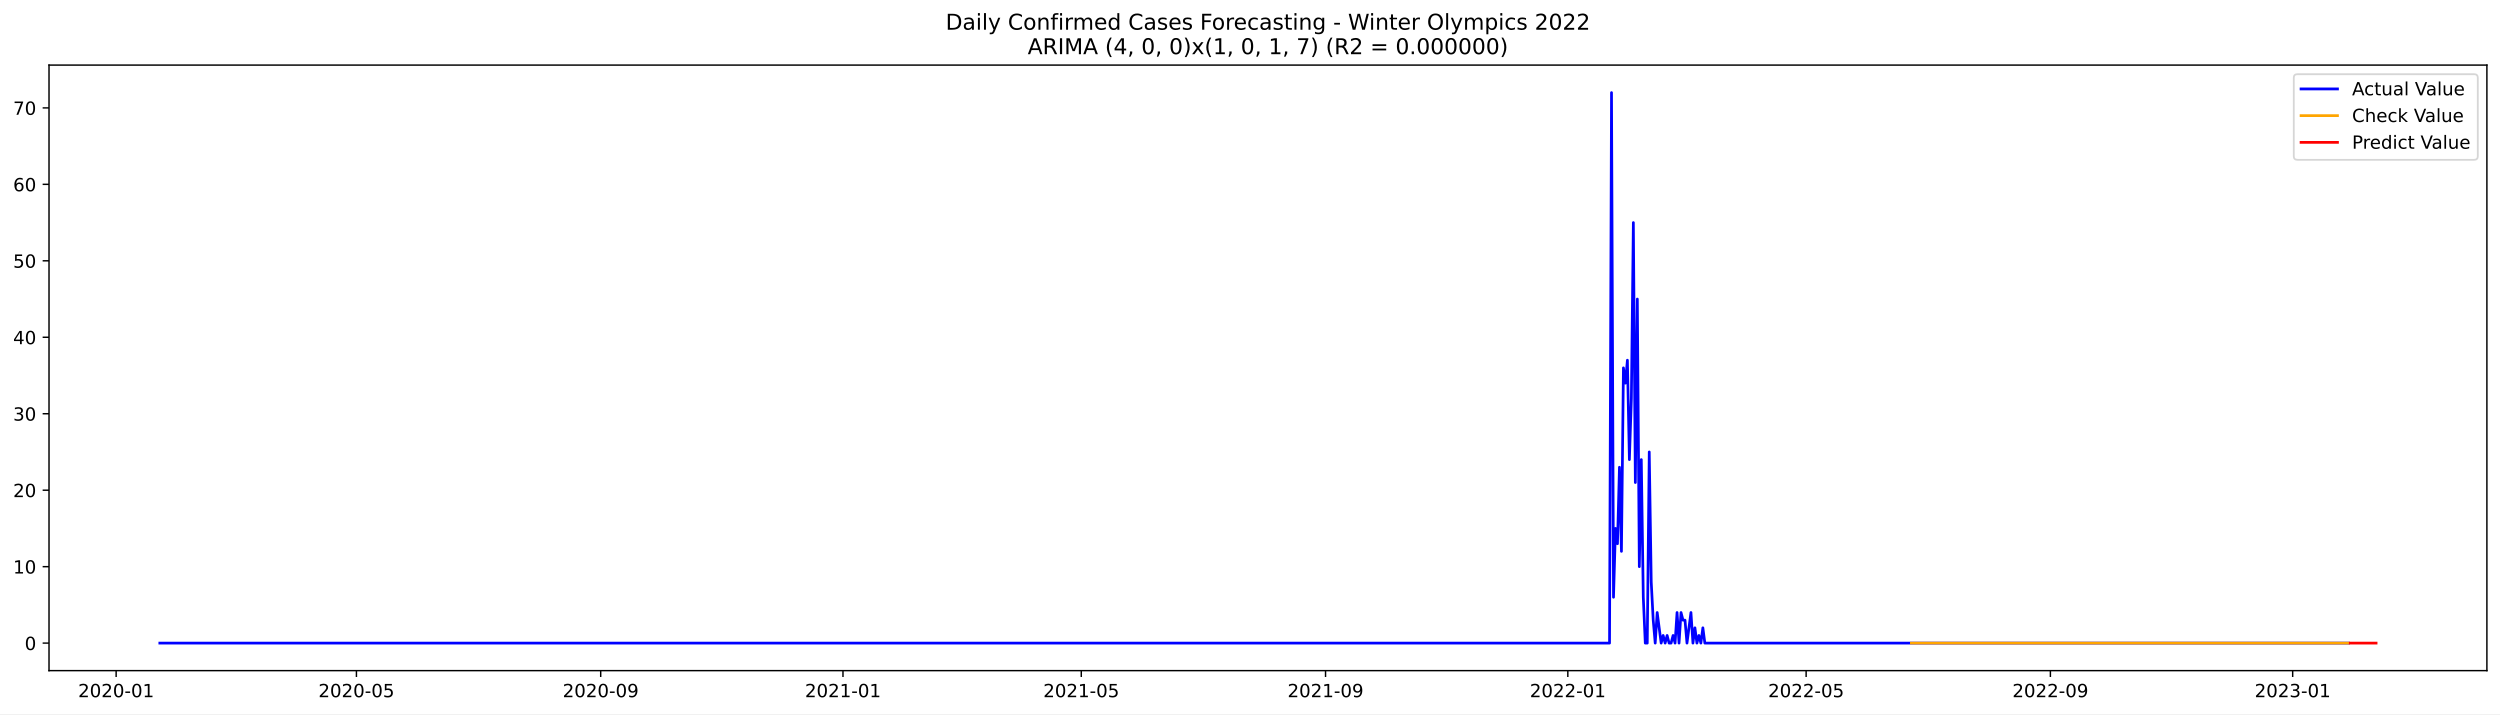
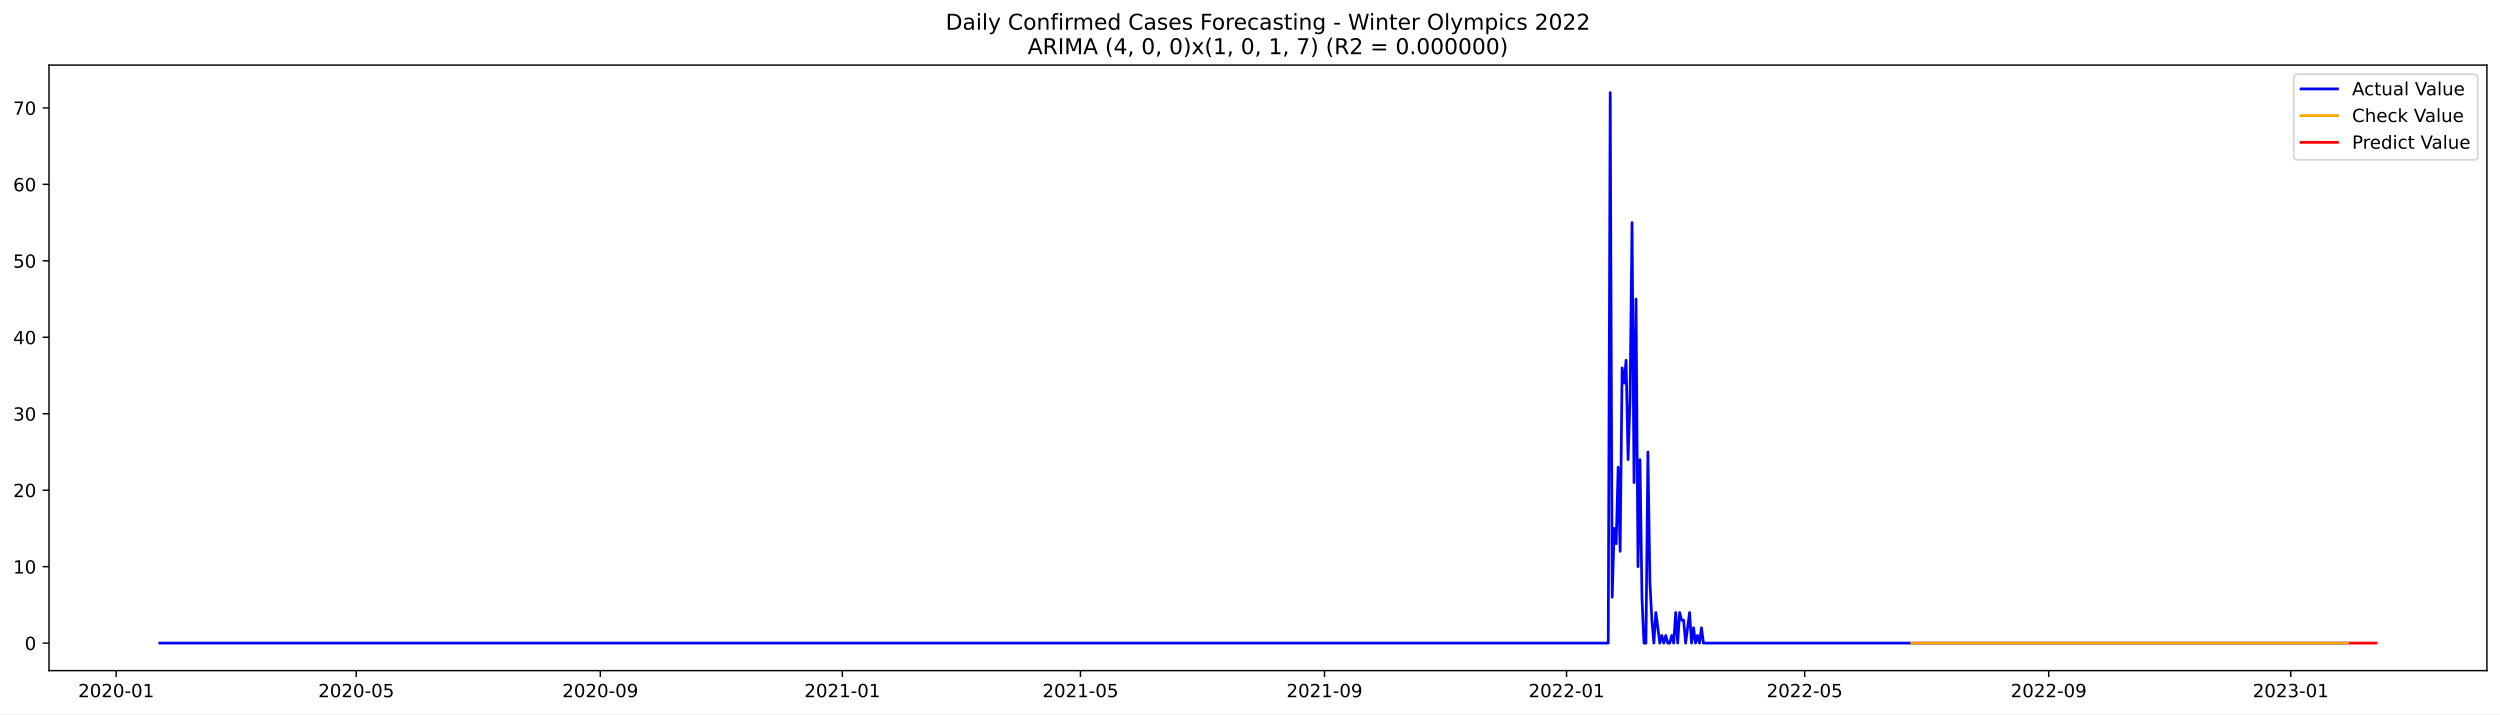
<svg xmlns="http://www.w3.org/2000/svg" xmlns:xlink="http://www.w3.org/1999/xlink" width="1373.325pt" height="392.274pt" viewBox="0 0 1373.325 392.274" version="1.1">
  <defs>
    <style type="text/css">*{stroke-linejoin: round; stroke-linecap: butt}</style>
  </defs>
  <g id="figure_1">
    <g id="patch_1">
      <path d="M 0 392.274  L 1373.325 392.274  L 1373.325 0  L 0 0  z " style="fill: #ffffff" />
    </g>
    <g id="axes_1">
      <g id="patch_2">
        <path d="M 26.925 368.396  L 1366.125 368.396  L 1366.125 35.755  L 26.925 35.755  z " style="fill: #ffffff" />
      </g>
      <g id="matplotlib.axis_1">
        <g id="xtick_1">
          <g id="line2d_1">
            <defs>
-               <path id="mf1d47bbf56" d="M 0 0  L 0 3.5  " style="stroke: #000000; stroke-width: 0.8" />
+               <path id="md53189848d" d="M 0 0  L 0 3.5  " style="stroke: #000000; stroke-width: 0.8" />
            </defs>
            <g>
-               <use xlink:href="#mf1d47bbf56" x="63.798" y="368.396" style="stroke: #000000; stroke-width: 0.8" />
+               <use xlink:href="#md53189848d" x="63.819" y="368.396" style="stroke: #000000; stroke-width: 0.8" />
            </g>
          </g>
          <g id="text_1">
-             <g transform="translate(42.90632 382.9939)scale(0.1 -0.1)">
+             <g transform="translate(42.92781 382.9939)scale(0.1 -0.1)">
              <defs>
                <path id="DejaVuSans-32" d="M 1228 531  L 3431 531  L 3431 0  L 469 0  L 469 531  Q 828 903 1448 1529  Q 2069 2156 2228 2338  Q 2531 2678 2651 2914  Q 2772 3150 2772 3378  Q 2772 3750 2511 3984  Q 2250 4219 1831 4219  Q 1534 4219 1204 4116  Q 875 4013 500 3803  L 500 4441  Q 881 4594 1212 4672  Q 1544 4750 1819 4750  Q 2544 4750 2975 4387  Q 3406 4025 3406 3419  Q 3406 3131 3298 2873  Q 3191 2616 2906 2266  Q 2828 2175 2409 1742  Q 1991 1309 1228 531  z " transform="scale(0.015625)" />
                <path id="DejaVuSans-30" d="M 2034 4250  Q 1547 4250 1301 3770  Q 1056 3291 1056 2328  Q 1056 1369 1301 889  Q 1547 409 2034 409  Q 2525 409 2770 889  Q 3016 1369 3016 2328  Q 3016 3291 2770 3770  Q 2525 4250 2034 4250  z M 2034 4750  Q 2819 4750 3233 4129  Q 3647 3509 3647 2328  Q 3647 1150 3233 529  Q 2819 -91 2034 -91  Q 1250 -91 836 529  Q 422 1150 422 2328  Q 422 3509 836 4129  Q 1250 4750 2034 4750  z " transform="scale(0.015625)" />
                <path id="DejaVuSans-2d" d="M 313 2009  L 1997 2009  L 1997 1497  L 313 1497  L 313 2009  z " transform="scale(0.015625)" />
                <path id="DejaVuSans-31" d="M 794 531  L 1825 531  L 1825 4091  L 703 3866  L 703 4441  L 1819 4666  L 2450 4666  L 2450 531  L 3481 531  L 3481 0  L 794 0  L 794 531  z " transform="scale(0.015625)" />
              </defs>
              <use xlink:href="#DejaVuSans-32" />
              <use xlink:href="#DejaVuSans-30" x="63.623" />
              <use xlink:href="#DejaVuSans-32" x="127.246" />
              <use xlink:href="#DejaVuSans-30" x="190.869" />
              <use xlink:href="#DejaVuSans-2d" x="254.492" />
              <use xlink:href="#DejaVuSans-30" x="290.576" />
              <use xlink:href="#DejaVuSans-31" x="354.199" />
            </g>
          </g>
        </g>
        <g id="xtick_2">
          <g id="line2d_2">
            <g>
-               <use xlink:href="#mf1d47bbf56" x="195.798" y="368.396" style="stroke: #000000; stroke-width: 0.8" />
+               <use xlink:href="#md53189848d" x="195.701" y="368.396" style="stroke: #000000; stroke-width: 0.8" />
            </g>
          </g>
          <g id="text_2">
-             <g transform="translate(174.9063 382.9939)scale(0.1 -0.1)">
+             <g transform="translate(174.8096 382.9939)scale(0.1 -0.1)">
              <defs>
                <path id="DejaVuSans-35" d="M 691 4666  L 3169 4666  L 3169 4134  L 1269 4134  L 1269 2991  Q 1406 3038 1543 3061  Q 1681 3084 1819 3084  Q 2600 3084 3056 2656  Q 3513 2228 3513 1497  Q 3513 744 3044 326  Q 2575 -91 1722 -91  Q 1428 -91 1123 -41  Q 819 9 494 109  L 494 744  Q 775 591 1075 516  Q 1375 441 1709 441  Q 2250 441 2565 725  Q 2881 1009 2881 1497  Q 2881 1984 2565 2268  Q 2250 2553 1709 2553  Q 1456 2553 1204 2497  Q 953 2441 691 2322  L 691 4666  z " transform="scale(0.015625)" />
              </defs>
              <use xlink:href="#DejaVuSans-32" />
              <use xlink:href="#DejaVuSans-30" x="63.623" />
              <use xlink:href="#DejaVuSans-32" x="127.246" />
              <use xlink:href="#DejaVuSans-30" x="190.869" />
              <use xlink:href="#DejaVuSans-2d" x="254.492" />
              <use xlink:href="#DejaVuSans-30" x="290.576" />
              <use xlink:href="#DejaVuSans-35" x="354.199" />
            </g>
          </g>
        </g>
        <g id="xtick_3">
          <g id="line2d_3">
            <g>
-               <use xlink:href="#mf1d47bbf56" x="329.98" y="368.396" style="stroke: #000000; stroke-width: 0.8" />
+               <use xlink:href="#md53189848d" x="329.763" y="368.396" style="stroke: #000000; stroke-width: 0.8" />
            </g>
          </g>
          <g id="text_3">
-             <g transform="translate(309.0881 382.9939)scale(0.1 -0.1)">
+             <g transform="translate(308.8713 382.9939)scale(0.1 -0.1)">
              <defs>
                <path id="DejaVuSans-39" d="M 703 97  L 703 672  Q 941 559 1184 500  Q 1428 441 1663 441  Q 2288 441 2617 861  Q 2947 1281 2994 2138  Q 2813 1869 2534 1725  Q 2256 1581 1919 1581  Q 1219 1581 811 2004  Q 403 2428 403 3163  Q 403 3881 828 4315  Q 1253 4750 1959 4750  Q 2769 4750 3195 4129  Q 3622 3509 3622 2328  Q 3622 1225 3098 567  Q 2575 -91 1691 -91  Q 1453 -91 1209 -44  Q 966 3 703 97  z M 1959 2075  Q 2384 2075 2632 2365  Q 2881 2656 2881 3163  Q 2881 3666 2632 3958  Q 2384 4250 1959 4250  Q 1534 4250 1286 3958  Q 1038 3666 1038 3163  Q 1038 2656 1286 2365  Q 1534 2075 1959 2075  z " transform="scale(0.015625)" />
              </defs>
              <use xlink:href="#DejaVuSans-32" />
              <use xlink:href="#DejaVuSans-30" x="63.623" />
              <use xlink:href="#DejaVuSans-32" x="127.246" />
              <use xlink:href="#DejaVuSans-30" x="190.869" />
              <use xlink:href="#DejaVuSans-2d" x="254.492" />
              <use xlink:href="#DejaVuSans-30" x="290.576" />
              <use xlink:href="#DejaVuSans-39" x="354.199" />
            </g>
          </g>
        </g>
        <g id="xtick_4">
          <g id="line2d_4">
            <g>
-               <use xlink:href="#mf1d47bbf56" x="463.07" y="368.396" style="stroke: #000000; stroke-width: 0.8" />
+               <use xlink:href="#md53189848d" x="462.734" y="368.396" style="stroke: #000000; stroke-width: 0.8" />
            </g>
          </g>
          <g id="text_4">
-             <g transform="translate(442.179 382.9939)scale(0.1 -0.1)">
+             <g transform="translate(441.8431 382.9939)scale(0.1 -0.1)">
              <use xlink:href="#DejaVuSans-32" />
              <use xlink:href="#DejaVuSans-30" x="63.623" />
              <use xlink:href="#DejaVuSans-32" x="127.246" />
              <use xlink:href="#DejaVuSans-31" x="190.869" />
              <use xlink:href="#DejaVuSans-2d" x="254.492" />
              <use xlink:href="#DejaVuSans-30" x="290.576" />
              <use xlink:href="#DejaVuSans-31" x="354.199" />
            </g>
          </g>
        </g>
        <g id="xtick_5">
          <g id="line2d_5">
            <g>
-               <use xlink:href="#mf1d47bbf56" x="593.98" y="368.396" style="stroke: #000000; stroke-width: 0.8" />
+               <use xlink:href="#md53189848d" x="593.526" y="368.396" style="stroke: #000000; stroke-width: 0.8" />
            </g>
          </g>
          <g id="text_5">
-             <g transform="translate(573.0881 382.9939)scale(0.1 -0.1)">
+             <g transform="translate(572.635 382.9939)scale(0.1 -0.1)">
              <use xlink:href="#DejaVuSans-32" />
              <use xlink:href="#DejaVuSans-30" x="63.623" />
              <use xlink:href="#DejaVuSans-32" x="127.246" />
              <use xlink:href="#DejaVuSans-31" x="190.869" />
              <use xlink:href="#DejaVuSans-2d" x="254.492" />
              <use xlink:href="#DejaVuSans-30" x="290.576" />
              <use xlink:href="#DejaVuSans-35" x="354.199" />
            </g>
          </g>
        </g>
        <g id="xtick_6">
          <g id="line2d_6">
            <g>
-               <use xlink:href="#mf1d47bbf56" x="728.161" y="368.396" style="stroke: #000000; stroke-width: 0.8" />
+               <use xlink:href="#md53189848d" x="727.588" y="368.396" style="stroke: #000000; stroke-width: 0.8" />
            </g>
          </g>
          <g id="text_6">
-             <g transform="translate(707.27 382.9939)scale(0.1 -0.1)">
+             <g transform="translate(706.6967 382.9939)scale(0.1 -0.1)">
              <use xlink:href="#DejaVuSans-32" />
              <use xlink:href="#DejaVuSans-30" x="63.623" />
              <use xlink:href="#DejaVuSans-32" x="127.246" />
              <use xlink:href="#DejaVuSans-31" x="190.869" />
              <use xlink:href="#DejaVuSans-2d" x="254.492" />
              <use xlink:href="#DejaVuSans-30" x="290.576" />
              <use xlink:href="#DejaVuSans-39" x="354.199" />
            </g>
          </g>
        </g>
        <g id="xtick_7">
          <g id="line2d_7">
            <g>
-               <use xlink:href="#mf1d47bbf56" x="861.252" y="368.396" style="stroke: #000000; stroke-width: 0.8" />
+               <use xlink:href="#md53189848d" x="860.56" y="368.396" style="stroke: #000000; stroke-width: 0.8" />
            </g>
          </g>
          <g id="text_7">
-             <g transform="translate(840.3609 382.9939)scale(0.1 -0.1)">
+             <g transform="translate(839.6684 382.9939)scale(0.1 -0.1)">
              <use xlink:href="#DejaVuSans-32" />
              <use xlink:href="#DejaVuSans-30" x="63.623" />
              <use xlink:href="#DejaVuSans-32" x="127.246" />
              <use xlink:href="#DejaVuSans-32" x="190.869" />
              <use xlink:href="#DejaVuSans-2d" x="254.492" />
              <use xlink:href="#DejaVuSans-30" x="290.576" />
              <use xlink:href="#DejaVuSans-31" x="354.199" />
            </g>
          </g>
        </g>
        <g id="xtick_8">
          <g id="line2d_8">
            <g>
-               <use xlink:href="#mf1d47bbf56" x="992.161" y="368.396" style="stroke: #000000; stroke-width: 0.8" />
+               <use xlink:href="#md53189848d" x="991.352" y="368.396" style="stroke: #000000; stroke-width: 0.8" />
            </g>
          </g>
          <g id="text_8">
-             <g transform="translate(971.27 382.9939)scale(0.1 -0.1)">
+             <g transform="translate(970.4603 382.9939)scale(0.1 -0.1)">
              <use xlink:href="#DejaVuSans-32" />
              <use xlink:href="#DejaVuSans-30" x="63.623" />
              <use xlink:href="#DejaVuSans-32" x="127.246" />
              <use xlink:href="#DejaVuSans-32" x="190.869" />
              <use xlink:href="#DejaVuSans-2d" x="254.492" />
              <use xlink:href="#DejaVuSans-30" x="290.576" />
              <use xlink:href="#DejaVuSans-35" x="354.199" />
            </g>
          </g>
        </g>
        <g id="xtick_9">
          <g id="line2d_9">
            <g>
-               <use xlink:href="#mf1d47bbf56" x="1126.343" y="368.396" style="stroke: #000000; stroke-width: 0.8" />
+               <use xlink:href="#md53189848d" x="1125.413" y="368.396" style="stroke: #000000; stroke-width: 0.8" />
            </g>
          </g>
          <g id="text_9">
-             <g transform="translate(1105.452 382.9939)scale(0.1 -0.1)">
+             <g transform="translate(1104.522 382.9939)scale(0.1 -0.1)">
              <use xlink:href="#DejaVuSans-32" />
              <use xlink:href="#DejaVuSans-30" x="63.623" />
              <use xlink:href="#DejaVuSans-32" x="127.246" />
              <use xlink:href="#DejaVuSans-32" x="190.869" />
              <use xlink:href="#DejaVuSans-2d" x="254.492" />
              <use xlink:href="#DejaVuSans-30" x="290.576" />
              <use xlink:href="#DejaVuSans-39" x="354.199" />
            </g>
          </g>
        </g>
        <g id="xtick_10">
          <g id="line2d_10">
            <g>
-               <use xlink:href="#mf1d47bbf56" x="1259.434" y="368.396" style="stroke: #000000; stroke-width: 0.8" />
+               <use xlink:href="#md53189848d" x="1258.385" y="368.396" style="stroke: #000000; stroke-width: 0.8" />
            </g>
          </g>
          <g id="text_10">
-             <g transform="translate(1238.543 382.9939)scale(0.1 -0.1)">
+             <g transform="translate(1237.494 382.9939)scale(0.1 -0.1)">
              <defs>
                <path id="DejaVuSans-33" d="M 2597 2516  Q 3050 2419 3304 2112  Q 3559 1806 3559 1356  Q 3559 666 3084 287  Q 2609 -91 1734 -91  Q 1441 -91 1130 -33  Q 819 25 488 141  L 488 750  Q 750 597 1062 519  Q 1375 441 1716 441  Q 2309 441 2620 675  Q 2931 909 2931 1356  Q 2931 1769 2642 2001  Q 2353 2234 1838 2234  L 1294 2234  L 1294 2753  L 1863 2753  Q 2328 2753 2575 2939  Q 2822 3125 2822 3475  Q 2822 3834 2567 4026  Q 2313 4219 1838 4219  Q 1578 4219 1281 4162  Q 984 4106 628 3988  L 628 4550  Q 988 4650 1302 4700  Q 1616 4750 1894 4750  Q 2613 4750 3031 4423  Q 3450 4097 3450 3541  Q 3450 3153 3228 2886  Q 3006 2619 2597 2516  z " transform="scale(0.015625)" />
              </defs>
              <use xlink:href="#DejaVuSans-32" />
              <use xlink:href="#DejaVuSans-30" x="63.623" />
              <use xlink:href="#DejaVuSans-32" x="127.246" />
              <use xlink:href="#DejaVuSans-33" x="190.869" />
              <use xlink:href="#DejaVuSans-2d" x="254.492" />
              <use xlink:href="#DejaVuSans-30" x="290.576" />
              <use xlink:href="#DejaVuSans-31" x="354.199" />
            </g>
          </g>
        </g>
      </g>
      <g id="matplotlib.axis_2">
        <g id="ytick_1">
          <g id="line2d_11">
            <defs>
-               <path id="m93c8421458" d="M 0 0  L -3.5 0  " style="stroke: #000000; stroke-width: 0.8" />
+               <path id="m8e47f24a77" d="M 0 0  L -3.5 0  " style="stroke: #000000; stroke-width: 0.8" />
            </defs>
            <g>
-               <use xlink:href="#m93c8421458" x="26.925" y="353.275" style="stroke: #000000; stroke-width: 0.8" />
+               <use xlink:href="#m8e47f24a77" x="26.925" y="353.275" style="stroke: #000000; stroke-width: 0.8" />
            </g>
          </g>
          <g id="text_11">
-             <g transform="translate(13.5625 357.0745)scale(0.1 -0.1)">
+             <g transform="translate(13.5625 357.0744)scale(0.1 -0.1)">
              <use xlink:href="#DejaVuSans-30" />
            </g>
          </g>
        </g>
        <g id="ytick_2">
          <g id="line2d_12">
            <g>
-               <use xlink:href="#m93c8421458" x="26.925" y="311.275" style="stroke: #000000; stroke-width: 0.8" />
+               <use xlink:href="#m8e47f24a77" x="26.925" y="311.275" style="stroke: #000000; stroke-width: 0.8" />
            </g>
          </g>
          <g id="text_12">
            <g transform="translate(7.2 315.0745)scale(0.1 -0.1)">
              <use xlink:href="#DejaVuSans-31" />
              <use xlink:href="#DejaVuSans-30" x="63.623" />
            </g>
          </g>
        </g>
        <g id="ytick_3">
          <g id="line2d_13">
            <g>
-               <use xlink:href="#m93c8421458" x="26.925" y="269.275" style="stroke: #000000; stroke-width: 0.8" />
+               <use xlink:href="#m8e47f24a77" x="26.925" y="269.275" style="stroke: #000000; stroke-width: 0.8" />
            </g>
          </g>
          <g id="text_13">
            <g transform="translate(7.2 273.0745)scale(0.1 -0.1)">
              <use xlink:href="#DejaVuSans-32" />
              <use xlink:href="#DejaVuSans-30" x="63.623" />
            </g>
          </g>
        </g>
        <g id="ytick_4">
          <g id="line2d_14">
            <g>
-               <use xlink:href="#m93c8421458" x="26.925" y="227.275" style="stroke: #000000; stroke-width: 0.8" />
+               <use xlink:href="#m8e47f24a77" x="26.925" y="227.275" style="stroke: #000000; stroke-width: 0.8" />
            </g>
          </g>
          <g id="text_14">
            <g transform="translate(7.2 231.0746)scale(0.1 -0.1)">
              <use xlink:href="#DejaVuSans-33" />
              <use xlink:href="#DejaVuSans-30" x="63.623" />
            </g>
          </g>
        </g>
        <g id="ytick_5">
          <g id="line2d_15">
            <g>
-               <use xlink:href="#m93c8421458" x="26.925" y="185.275" style="stroke: #000000; stroke-width: 0.8" />
+               <use xlink:href="#m8e47f24a77" x="26.925" y="185.275" style="stroke: #000000; stroke-width: 0.8" />
            </g>
          </g>
          <g id="text_15">
            <g transform="translate(7.2 189.0746)scale(0.1 -0.1)">
              <defs>
                <path id="DejaVuSans-34" d="M 2419 4116  L 825 1625  L 2419 1625  L 2419 4116  z M 2253 4666  L 3047 4666  L 3047 1625  L 3713 1625  L 3713 1100  L 3047 1100  L 3047 0  L 2419 0  L 2419 1100  L 313 1100  L 313 1709  L 2253 4666  z " transform="scale(0.015625)" />
              </defs>
              <use xlink:href="#DejaVuSans-34" />
              <use xlink:href="#DejaVuSans-30" x="63.623" />
            </g>
          </g>
        </g>
        <g id="ytick_6">
          <g id="line2d_16">
            <g>
-               <use xlink:href="#m93c8421458" x="26.925" y="143.275" style="stroke: #000000; stroke-width: 0.8" />
+               <use xlink:href="#m8e47f24a77" x="26.925" y="143.275" style="stroke: #000000; stroke-width: 0.8" />
            </g>
          </g>
          <g id="text_16">
            <g transform="translate(7.2 147.0746)scale(0.1 -0.1)">
              <use xlink:href="#DejaVuSans-35" />
              <use xlink:href="#DejaVuSans-30" x="63.623" />
            </g>
          </g>
        </g>
        <g id="ytick_7">
          <g id="line2d_17">
            <g>
-               <use xlink:href="#m93c8421458" x="26.925" y="101.275" style="stroke: #000000; stroke-width: 0.8" />
+               <use xlink:href="#m8e47f24a77" x="26.925" y="101.275" style="stroke: #000000; stroke-width: 0.8" />
            </g>
          </g>
          <g id="text_17">
            <g transform="translate(7.2 105.0747)scale(0.1 -0.1)">
              <defs>
                <path id="DejaVuSans-36" d="M 2113 2584  Q 1688 2584 1439 2293  Q 1191 2003 1191 1497  Q 1191 994 1439 701  Q 1688 409 2113 409  Q 2538 409 2786 701  Q 3034 994 3034 1497  Q 3034 2003 2786 2293  Q 2538 2584 2113 2584  z M 3366 4563  L 3366 3988  Q 3128 4100 2886 4159  Q 2644 4219 2406 4219  Q 1781 4219 1451 3797  Q 1122 3375 1075 2522  Q 1259 2794 1537 2939  Q 1816 3084 2150 3084  Q 2853 3084 3261 2657  Q 3669 2231 3669 1497  Q 3669 778 3244 343  Q 2819 -91 2113 -91  Q 1303 -91 875 529  Q 447 1150 447 2328  Q 447 3434 972 4092  Q 1497 4750 2381 4750  Q 2619 4750 2861 4703  Q 3103 4656 3366 4563  z " transform="scale(0.015625)" />
              </defs>
              <use xlink:href="#DejaVuSans-36" />
              <use xlink:href="#DejaVuSans-30" x="63.623" />
            </g>
          </g>
        </g>
        <g id="ytick_8">
          <g id="line2d_18">
            <g>
-               <use xlink:href="#m93c8421458" x="26.925" y="59.275" style="stroke: #000000; stroke-width: 0.8" />
+               <use xlink:href="#m8e47f24a77" x="26.925" y="59.275" style="stroke: #000000; stroke-width: 0.8" />
            </g>
          </g>
          <g id="text_18">
            <g transform="translate(7.2 63.07471)scale(0.1 -0.1)">
              <defs>
                <path id="DejaVuSans-37" d="M 525 4666  L 3525 4666  L 3525 4397  L 1831 0  L 1172 0  L 2766 4134  L 525 4134  L 525 4666  z " transform="scale(0.015625)" />
              </defs>
              <use xlink:href="#DejaVuSans-37" />
              <use xlink:href="#DejaVuSans-30" x="63.623" />
            </g>
          </g>
        </g>
      </g>
      <g id="line2d_19">
-         <path d="M 87.798 353.275  L 884.161 353.275  L 885.252 50.876  L 886.343 328.075  L 887.434 290.275  L 888.525 298.675  L 889.616 256.675  L 890.707 302.875  L 891.798 202.075  L 892.889 210.475  L 893.98 197.875  L 895.07 252.475  L 896.161 218.875  L 897.252 122.275  L 898.343 265.075  L 899.434 164.275  L 900.525 311.275  L 901.616 252.475  L 902.707 328.075  L 903.798 353.275  L 904.889 353.275  L 905.98 248.275  L 907.07 319.675  L 908.161 340.675  L 909.252 353.275  L 910.343 336.475  L 912.525 353.275  L 913.616 349.075  L 914.707 353.275  L 915.798 349.075  L 916.889 353.275  L 917.98 353.275  L 919.07 349.075  L 920.161 353.275  L 921.252 336.475  L 922.343 353.275  L 923.434 336.475  L 924.525 340.675  L 925.616 340.675  L 926.707 353.275  L 928.889 336.475  L 929.98 353.275  L 931.07 344.875  L 932.161 353.275  L 933.252 349.075  L 934.343 353.275  L 935.434 344.875  L 936.525 353.275  L 1289.98 353.275  L 1289.98 353.275  " clip-path="url(#p8db3bf6d26)" style="fill: none; stroke: #0000ff; stroke-width: 1.5; stroke-linecap: square" />
+         <path d="M 87.798 353.275  L 883.448 353.275  L 884.538 50.876  L 885.628 328.075  L 886.718 290.275  L 887.808 298.675  L 888.898 256.675  L 889.988 302.875  L 891.078 202.075  L 892.168 210.475  L 893.258 197.875  L 894.348 252.475  L 895.438 218.875  L 896.528 122.275  L 897.618 265.075  L 898.707 164.275  L 899.797 311.275  L 900.887 252.475  L 901.977 328.075  L 903.067 353.275  L 904.157 353.275  L 905.247 248.275  L 906.337 319.675  L 907.427 340.675  L 908.517 353.275  L 909.607 336.475  L 911.787 353.275  L 912.877 349.075  L 913.967 353.275  L 915.056 349.075  L 916.146 353.275  L 917.236 353.275  L 918.326 349.075  L 919.416 353.275  L 920.506 336.475  L 921.596 353.275  L 922.686 336.475  L 923.776 340.675  L 924.866 340.675  L 925.956 353.275  L 928.136 336.475  L 929.226 353.275  L 930.316 344.875  L 931.405 353.275  L 932.495 349.075  L 933.585 353.275  L 934.675 344.875  L 935.765 353.275  L 1289.993 353.275  L 1289.993 353.275  " clip-path="url(#pd1ed82c2ea)" style="fill: none; stroke: #0000ff; stroke-width: 1.5; stroke-linecap: square" />
      </g>
      <g id="line2d_20">
-         <path d="M 1049.98 353.275  L 1227.798 353.275  L 1289.98 353.275  L 1289.98 353.275  " clip-path="url(#p8db3bf6d26)" style="fill: none; stroke: #ffa500; stroke-width: 1.5; stroke-linecap: square" />
+         <path d="M 1050.208 353.275  L 1289.993 353.275  L 1289.993 353.275  " clip-path="url(#pd1ed82c2ea)" style="fill: none; stroke: #ffa500; stroke-width: 1.5; stroke-linecap: square" />
      </g>
      <g id="line2d_21">
-         <path d="M 1291.07 353.275  L 1292.161 353.275  L 1293.252 353.275  L 1294.343 353.275  L 1295.434 353.275  L 1296.525 353.275  L 1297.616 353.275  L 1298.707 353.275  L 1299.798 353.275  L 1300.889 353.275  L 1301.98 353.275  L 1303.07 353.275  L 1304.161 353.275  L 1305.252 353.275  " clip-path="url(#p8db3bf6d26)" style="fill: none; stroke: #ff0000; stroke-width: 1.5; stroke-linecap: square" />
+         <path d="M 1291.083 353.275  L 1292.173 353.275  L 1293.263 353.275  L 1294.353 353.275  L 1295.443 353.275  L 1296.533 353.275  L 1297.623 353.275  L 1298.713 353.275  L 1299.803 353.275  L 1300.893 353.275  L 1301.982 353.275  L 1303.072 353.275  L 1304.162 353.275  L 1305.252 353.275  " clip-path="url(#pd1ed82c2ea)" style="fill: none; stroke: #ff0000; stroke-width: 1.5; stroke-linecap: square" />
      </g>
      <g id="patch_3">
        <path d="M 26.925 368.396  L 26.925 35.755  " style="fill: none; stroke: #000000; stroke-width: 0.8; stroke-linejoin: miter; stroke-linecap: square" />
      </g>
      <g id="patch_4">
        <path d="M 1366.125 368.396  L 1366.125 35.755  " style="fill: none; stroke: #000000; stroke-width: 0.8; stroke-linejoin: miter; stroke-linecap: square" />
      </g>
      <g id="patch_5">
        <path d="M 26.925 368.396  L 1366.125 368.396  " style="fill: none; stroke: #000000; stroke-width: 0.8; stroke-linejoin: miter; stroke-linecap: square" />
      </g>
      <g id="patch_6">
        <path d="M 26.925 35.755  L 1366.125 35.755  " style="fill: none; stroke: #000000; stroke-width: 0.8; stroke-linejoin: miter; stroke-linecap: square" />
      </g>
      <g id="text_19">
        <g transform="translate(519.4772 16.31812)scale(0.12 -0.12)">
          <defs>
            <path id="DejaVuSans-44" d="M 1259 4147  L 1259 519  L 2022 519  Q 2988 519 3436 956  Q 3884 1394 3884 2338  Q 3884 3275 3436 3711  Q 2988 4147 2022 4147  L 1259 4147  z M 628 4666  L 1925 4666  Q 3281 4666 3915 4102  Q 4550 3538 4550 2338  Q 4550 1131 3912 565  Q 3275 0 1925 0  L 628 0  L 628 4666  z " transform="scale(0.015625)" />
            <path id="DejaVuSans-61" d="M 2194 1759  Q 1497 1759 1228 1600  Q 959 1441 959 1056  Q 959 750 1161 570  Q 1363 391 1709 391  Q 2188 391 2477 730  Q 2766 1069 2766 1631  L 2766 1759  L 2194 1759  z M 3341 1997  L 3341 0  L 2766 0  L 2766 531  Q 2569 213 2275 61  Q 1981 -91 1556 -91  Q 1019 -91 701 211  Q 384 513 384 1019  Q 384 1609 779 1909  Q 1175 2209 1959 2209  L 2766 2209  L 2766 2266  Q 2766 2663 2505 2880  Q 2244 3097 1772 3097  Q 1472 3097 1187 3025  Q 903 2953 641 2809  L 641 3341  Q 956 3463 1253 3523  Q 1550 3584 1831 3584  Q 2591 3584 2966 3190  Q 3341 2797 3341 1997  z " transform="scale(0.015625)" />
            <path id="DejaVuSans-69" d="M 603 3500  L 1178 3500  L 1178 0  L 603 0  L 603 3500  z M 603 4863  L 1178 4863  L 1178 4134  L 603 4134  L 603 4863  z " transform="scale(0.015625)" />
            <path id="DejaVuSans-6c" d="M 603 4863  L 1178 4863  L 1178 0  L 603 0  L 603 4863  z " transform="scale(0.015625)" />
            <path id="DejaVuSans-79" d="M 2059 -325  Q 1816 -950 1584 -1140  Q 1353 -1331 966 -1331  L 506 -1331  L 506 -850  L 844 -850  Q 1081 -850 1212 -737  Q 1344 -625 1503 -206  L 1606 56  L 191 3500  L 800 3500  L 1894 763  L 2988 3500  L 3597 3500  L 2059 -325  z " transform="scale(0.015625)" />
            <path id="DejaVuSans-20" transform="scale(0.015625)" />
            <path id="DejaVuSans-43" d="M 4122 4306  L 4122 3641  Q 3803 3938 3442 4084  Q 3081 4231 2675 4231  Q 1875 4231 1450 3742  Q 1025 3253 1025 2328  Q 1025 1406 1450 917  Q 1875 428 2675 428  Q 3081 428 3442 575  Q 3803 722 4122 1019  L 4122 359  Q 3791 134 3420 21  Q 3050 -91 2638 -91  Q 1578 -91 968 557  Q 359 1206 359 2328  Q 359 3453 968 4101  Q 1578 4750 2638 4750  Q 3056 4750 3426 4639  Q 3797 4528 4122 4306  z " transform="scale(0.015625)" />
            <path id="DejaVuSans-6f" d="M 1959 3097  Q 1497 3097 1228 2736  Q 959 2375 959 1747  Q 959 1119 1226 758  Q 1494 397 1959 397  Q 2419 397 2687 759  Q 2956 1122 2956 1747  Q 2956 2369 2687 2733  Q 2419 3097 1959 3097  z M 1959 3584  Q 2709 3584 3137 3096  Q 3566 2609 3566 1747  Q 3566 888 3137 398  Q 2709 -91 1959 -91  Q 1206 -91 779 398  Q 353 888 353 1747  Q 353 2609 779 3096  Q 1206 3584 1959 3584  z " transform="scale(0.015625)" />
            <path id="DejaVuSans-6e" d="M 3513 2113  L 3513 0  L 2938 0  L 2938 2094  Q 2938 2591 2744 2837  Q 2550 3084 2163 3084  Q 1697 3084 1428 2787  Q 1159 2491 1159 1978  L 1159 0  L 581 0  L 581 3500  L 1159 3500  L 1159 2956  Q 1366 3272 1645 3428  Q 1925 3584 2291 3584  Q 2894 3584 3203 3211  Q 3513 2838 3513 2113  z " transform="scale(0.015625)" />
            <path id="DejaVuSans-66" d="M 2375 4863  L 2375 4384  L 1825 4384  Q 1516 4384 1395 4259  Q 1275 4134 1275 3809  L 1275 3500  L 2222 3500  L 2222 3053  L 1275 3053  L 1275 0  L 697 0  L 697 3053  L 147 3053  L 147 3500  L 697 3500  L 697 3744  Q 697 4328 969 4595  Q 1241 4863 1831 4863  L 2375 4863  z " transform="scale(0.015625)" />
            <path id="DejaVuSans-72" d="M 2631 2963  Q 2534 3019 2420 3045  Q 2306 3072 2169 3072  Q 1681 3072 1420 2755  Q 1159 2438 1159 1844  L 1159 0  L 581 0  L 581 3500  L 1159 3500  L 1159 2956  Q 1341 3275 1631 3429  Q 1922 3584 2338 3584  Q 2397 3584 2469 3576  Q 2541 3569 2628 3553  L 2631 2963  z " transform="scale(0.015625)" />
            <path id="DejaVuSans-6d" d="M 3328 2828  Q 3544 3216 3844 3400  Q 4144 3584 4550 3584  Q 5097 3584 5394 3201  Q 5691 2819 5691 2113  L 5691 0  L 5113 0  L 5113 2094  Q 5113 2597 4934 2840  Q 4756 3084 4391 3084  Q 3944 3084 3684 2787  Q 3425 2491 3425 1978  L 3425 0  L 2847 0  L 2847 2094  Q 2847 2600 2669 2842  Q 2491 3084 2119 3084  Q 1678 3084 1418 2786  Q 1159 2488 1159 1978  L 1159 0  L 581 0  L 581 3500  L 1159 3500  L 1159 2956  Q 1356 3278 1631 3431  Q 1906 3584 2284 3584  Q 2666 3584 2933 3390  Q 3200 3197 3328 2828  z " transform="scale(0.015625)" />
            <path id="DejaVuSans-65" d="M 3597 1894  L 3597 1613  L 953 1613  Q 991 1019 1311 708  Q 1631 397 2203 397  Q 2534 397 2845 478  Q 3156 559 3463 722  L 3463 178  Q 3153 47 2828 -22  Q 2503 -91 2169 -91  Q 1331 -91 842 396  Q 353 884 353 1716  Q 353 2575 817 3079  Q 1281 3584 2069 3584  Q 2775 3584 3186 3129  Q 3597 2675 3597 1894  z M 3022 2063  Q 3016 2534 2758 2815  Q 2500 3097 2075 3097  Q 1594 3097 1305 2825  Q 1016 2553 972 2059  L 3022 2063  z " transform="scale(0.015625)" />
            <path id="DejaVuSans-64" d="M 2906 2969  L 2906 4863  L 3481 4863  L 3481 0  L 2906 0  L 2906 525  Q 2725 213 2448 61  Q 2172 -91 1784 -91  Q 1150 -91 751 415  Q 353 922 353 1747  Q 353 2572 751 3078  Q 1150 3584 1784 3584  Q 2172 3584 2448 3432  Q 2725 3281 2906 2969  z M 947 1747  Q 947 1113 1208 752  Q 1469 391 1925 391  Q 2381 391 2643 752  Q 2906 1113 2906 1747  Q 2906 2381 2643 2742  Q 2381 3103 1925 3103  Q 1469 3103 1208 2742  Q 947 2381 947 1747  z " transform="scale(0.015625)" />
            <path id="DejaVuSans-73" d="M 2834 3397  L 2834 2853  Q 2591 2978 2328 3040  Q 2066 3103 1784 3103  Q 1356 3103 1142 2972  Q 928 2841 928 2578  Q 928 2378 1081 2264  Q 1234 2150 1697 2047  L 1894 2003  Q 2506 1872 2764 1633  Q 3022 1394 3022 966  Q 3022 478 2636 193  Q 2250 -91 1575 -91  Q 1294 -91 989 -36  Q 684 19 347 128  L 347 722  Q 666 556 975 473  Q 1284 391 1588 391  Q 1994 391 2212 530  Q 2431 669 2431 922  Q 2431 1156 2273 1281  Q 2116 1406 1581 1522  L 1381 1569  Q 847 1681 609 1914  Q 372 2147 372 2553  Q 372 3047 722 3315  Q 1072 3584 1716 3584  Q 2034 3584 2315 3537  Q 2597 3491 2834 3397  z " transform="scale(0.015625)" />
            <path id="DejaVuSans-46" d="M 628 4666  L 3309 4666  L 3309 4134  L 1259 4134  L 1259 2759  L 3109 2759  L 3109 2228  L 1259 2228  L 1259 0  L 628 0  L 628 4666  z " transform="scale(0.015625)" />
            <path id="DejaVuSans-63" d="M 3122 3366  L 3122 2828  Q 2878 2963 2633 3030  Q 2388 3097 2138 3097  Q 1578 3097 1268 2742  Q 959 2388 959 1747  Q 959 1106 1268 751  Q 1578 397 2138 397  Q 2388 397 2633 464  Q 2878 531 3122 666  L 3122 134  Q 2881 22 2623 -34  Q 2366 -91 2075 -91  Q 1284 -91 818 406  Q 353 903 353 1747  Q 353 2603 823 3093  Q 1294 3584 2113 3584  Q 2378 3584 2631 3529  Q 2884 3475 3122 3366  z " transform="scale(0.015625)" />
            <path id="DejaVuSans-74" d="M 1172 4494  L 1172 3500  L 2356 3500  L 2356 3053  L 1172 3053  L 1172 1153  Q 1172 725 1289 603  Q 1406 481 1766 481  L 2356 481  L 2356 0  L 1766 0  Q 1100 0 847 248  Q 594 497 594 1153  L 594 3053  L 172 3053  L 172 3500  L 594 3500  L 594 4494  L 1172 4494  z " transform="scale(0.015625)" />
            <path id="DejaVuSans-67" d="M 2906 1791  Q 2906 2416 2648 2759  Q 2391 3103 1925 3103  Q 1463 3103 1205 2759  Q 947 2416 947 1791  Q 947 1169 1205 825  Q 1463 481 1925 481  Q 2391 481 2648 825  Q 2906 1169 2906 1791  z M 3481 434  Q 3481 -459 3084 -895  Q 2688 -1331 1869 -1331  Q 1566 -1331 1297 -1286  Q 1028 -1241 775 -1147  L 775 -588  Q 1028 -725 1275 -790  Q 1522 -856 1778 -856  Q 2344 -856 2625 -561  Q 2906 -266 2906 331  L 2906 616  Q 2728 306 2450 153  Q 2172 0 1784 0  Q 1141 0 747 490  Q 353 981 353 1791  Q 353 2603 747 3093  Q 1141 3584 1784 3584  Q 2172 3584 2450 3431  Q 2728 3278 2906 2969  L 2906 3500  L 3481 3500  L 3481 434  z " transform="scale(0.015625)" />
            <path id="DejaVuSans-57" d="M 213 4666  L 850 4666  L 1831 722  L 2809 4666  L 3519 4666  L 4500 722  L 5478 4666  L 6119 4666  L 4947 0  L 4153 0  L 3169 4050  L 2175 0  L 1381 0  L 213 4666  z " transform="scale(0.015625)" />
            <path id="DejaVuSans-4f" d="M 2522 4238  Q 1834 4238 1429 3725  Q 1025 3213 1025 2328  Q 1025 1447 1429 934  Q 1834 422 2522 422  Q 3209 422 3611 934  Q 4013 1447 4013 2328  Q 4013 3213 3611 3725  Q 3209 4238 2522 4238  z M 2522 4750  Q 3503 4750 4090 4092  Q 4678 3434 4678 2328  Q 4678 1225 4090 567  Q 3503 -91 2522 -91  Q 1538 -91 948 565  Q 359 1222 359 2328  Q 359 3434 948 4092  Q 1538 4750 2522 4750  z " transform="scale(0.015625)" />
            <path id="DejaVuSans-70" d="M 1159 525  L 1159 -1331  L 581 -1331  L 581 3500  L 1159 3500  L 1159 2969  Q 1341 3281 1617 3432  Q 1894 3584 2278 3584  Q 2916 3584 3314 3078  Q 3713 2572 3713 1747  Q 3713 922 3314 415  Q 2916 -91 2278 -91  Q 1894 -91 1617 61  Q 1341 213 1159 525  z M 3116 1747  Q 3116 2381 2855 2742  Q 2594 3103 2138 3103  Q 1681 3103 1420 2742  Q 1159 2381 1159 1747  Q 1159 1113 1420 752  Q 1681 391 2138 391  Q 2594 391 2855 752  Q 3116 1113 3116 1747  z " transform="scale(0.015625)" />
          </defs>
          <use xlink:href="#DejaVuSans-44" />
          <use xlink:href="#DejaVuSans-61" x="77.002" />
          <use xlink:href="#DejaVuSans-69" x="138.281" />
          <use xlink:href="#DejaVuSans-6c" x="166.064" />
          <use xlink:href="#DejaVuSans-79" x="193.848" />
          <use xlink:href="#DejaVuSans-20" x="253.027" />
          <use xlink:href="#DejaVuSans-43" x="284.814" />
          <use xlink:href="#DejaVuSans-6f" x="354.639" />
          <use xlink:href="#DejaVuSans-6e" x="415.82" />
          <use xlink:href="#DejaVuSans-66" x="479.199" />
          <use xlink:href="#DejaVuSans-69" x="514.404" />
          <use xlink:href="#DejaVuSans-72" x="542.188" />
          <use xlink:href="#DejaVuSans-6d" x="581.551" />
          <use xlink:href="#DejaVuSans-65" x="678.963" />
          <use xlink:href="#DejaVuSans-64" x="740.486" />
          <use xlink:href="#DejaVuSans-20" x="803.963" />
          <use xlink:href="#DejaVuSans-43" x="835.75" />
          <use xlink:href="#DejaVuSans-61" x="905.574" />
          <use xlink:href="#DejaVuSans-73" x="966.854" />
          <use xlink:href="#DejaVuSans-65" x="1018.953" />
          <use xlink:href="#DejaVuSans-73" x="1080.477" />
          <use xlink:href="#DejaVuSans-20" x="1132.576" />
          <use xlink:href="#DejaVuSans-46" x="1164.363" />
          <use xlink:href="#DejaVuSans-6f" x="1218.258" />
          <use xlink:href="#DejaVuSans-72" x="1279.439" />
          <use xlink:href="#DejaVuSans-65" x="1318.303" />
          <use xlink:href="#DejaVuSans-63" x="1379.826" />
          <use xlink:href="#DejaVuSans-61" x="1434.807" />
          <use xlink:href="#DejaVuSans-73" x="1496.086" />
          <use xlink:href="#DejaVuSans-74" x="1548.186" />
          <use xlink:href="#DejaVuSans-69" x="1587.395" />
          <use xlink:href="#DejaVuSans-6e" x="1615.178" />
          <use xlink:href="#DejaVuSans-67" x="1678.557" />
          <use xlink:href="#DejaVuSans-20" x="1742.033" />
          <use xlink:href="#DejaVuSans-2d" x="1773.82" />
          <use xlink:href="#DejaVuSans-20" x="1809.904" />
          <use xlink:href="#DejaVuSans-57" x="1841.691" />
          <use xlink:href="#DejaVuSans-69" x="1938.318" />
          <use xlink:href="#DejaVuSans-6e" x="1966.102" />
          <use xlink:href="#DejaVuSans-74" x="2029.48" />
          <use xlink:href="#DejaVuSans-65" x="2068.689" />
          <use xlink:href="#DejaVuSans-72" x="2130.213" />
          <use xlink:href="#DejaVuSans-20" x="2171.326" />
          <use xlink:href="#DejaVuSans-4f" x="2203.113" />
          <use xlink:href="#DejaVuSans-6c" x="2281.824" />
          <use xlink:href="#DejaVuSans-79" x="2309.607" />
          <use xlink:href="#DejaVuSans-6d" x="2368.787" />
          <use xlink:href="#DejaVuSans-70" x="2466.199" />
          <use xlink:href="#DejaVuSans-69" x="2529.676" />
          <use xlink:href="#DejaVuSans-63" x="2557.459" />
          <use xlink:href="#DejaVuSans-73" x="2612.439" />
          <use xlink:href="#DejaVuSans-20" x="2664.539" />
          <use xlink:href="#DejaVuSans-32" x="2696.326" />
          <use xlink:href="#DejaVuSans-30" x="2759.949" />
          <use xlink:href="#DejaVuSans-32" x="2823.572" />
          <use xlink:href="#DejaVuSans-32" x="2887.195" />
        </g>
        <g transform="translate(564.5409 29.7555)scale(0.12 -0.12)">
          <defs>
            <path id="DejaVuSans-41" d="M 2188 4044  L 1331 1722  L 3047 1722  L 2188 4044  z M 1831 4666  L 2547 4666  L 4325 0  L 3669 0  L 3244 1197  L 1141 1197  L 716 0  L 50 0  L 1831 4666  z " transform="scale(0.015625)" />
            <path id="DejaVuSans-52" d="M 2841 2188  Q 3044 2119 3236 1894  Q 3428 1669 3622 1275  L 4263 0  L 3584 0  L 2988 1197  Q 2756 1666 2539 1819  Q 2322 1972 1947 1972  L 1259 1972  L 1259 0  L 628 0  L 628 4666  L 2053 4666  Q 2853 4666 3247 4331  Q 3641 3997 3641 3322  Q 3641 2881 3436 2590  Q 3231 2300 2841 2188  z M 1259 4147  L 1259 2491  L 2053 2491  Q 2509 2491 2742 2702  Q 2975 2913 2975 3322  Q 2975 3731 2742 3939  Q 2509 4147 2053 4147  L 1259 4147  z " transform="scale(0.015625)" />
            <path id="DejaVuSans-49" d="M 628 4666  L 1259 4666  L 1259 0  L 628 0  L 628 4666  z " transform="scale(0.015625)" />
            <path id="DejaVuSans-4d" d="M 628 4666  L 1569 4666  L 2759 1491  L 3956 4666  L 4897 4666  L 4897 0  L 4281 0  L 4281 4097  L 3078 897  L 2444 897  L 1241 4097  L 1241 0  L 628 0  L 628 4666  z " transform="scale(0.015625)" />
            <path id="DejaVuSans-28" d="M 1984 4856  Q 1566 4138 1362 3434  Q 1159 2731 1159 2009  Q 1159 1288 1364 580  Q 1569 -128 1984 -844  L 1484 -844  Q 1016 -109 783 600  Q 550 1309 550 2009  Q 550 2706 781 3412  Q 1013 4119 1484 4856  L 1984 4856  z " transform="scale(0.015625)" />
            <path id="DejaVuSans-2c" d="M 750 794  L 1409 794  L 1409 256  L 897 -744  L 494 -744  L 750 256  L 750 794  z " transform="scale(0.015625)" />
            <path id="DejaVuSans-29" d="M 513 4856  L 1013 4856  Q 1481 4119 1714 3412  Q 1947 2706 1947 2009  Q 1947 1309 1714 600  Q 1481 -109 1013 -844  L 513 -844  Q 928 -128 1133 580  Q 1338 1288 1338 2009  Q 1338 2731 1133 3434  Q 928 4138 513 4856  z " transform="scale(0.015625)" />
            <path id="DejaVuSans-78" d="M 3513 3500  L 2247 1797  L 3578 0  L 2900 0  L 1881 1375  L 863 0  L 184 0  L 1544 1831  L 300 3500  L 978 3500  L 1906 2253  L 2834 3500  L 3513 3500  z " transform="scale(0.015625)" />
            <path id="DejaVuSans-3d" d="M 678 2906  L 4684 2906  L 4684 2381  L 678 2381  L 678 2906  z M 678 1631  L 4684 1631  L 4684 1100  L 678 1100  L 678 1631  z " transform="scale(0.015625)" />
            <path id="DejaVuSans-2e" d="M 684 794  L 1344 794  L 1344 0  L 684 0  L 684 794  z " transform="scale(0.015625)" />
          </defs>
          <use xlink:href="#DejaVuSans-41" />
          <use xlink:href="#DejaVuSans-52" x="68.408" />
          <use xlink:href="#DejaVuSans-49" x="137.891" />
          <use xlink:href="#DejaVuSans-4d" x="167.383" />
          <use xlink:href="#DejaVuSans-41" x="253.662" />
          <use xlink:href="#DejaVuSans-20" x="322.07" />
          <use xlink:href="#DejaVuSans-28" x="353.857" />
          <use xlink:href="#DejaVuSans-34" x="392.871" />
          <use xlink:href="#DejaVuSans-2c" x="456.494" />
          <use xlink:href="#DejaVuSans-20" x="488.281" />
          <use xlink:href="#DejaVuSans-30" x="520.068" />
          <use xlink:href="#DejaVuSans-2c" x="583.691" />
          <use xlink:href="#DejaVuSans-20" x="615.479" />
          <use xlink:href="#DejaVuSans-30" x="647.266" />
          <use xlink:href="#DejaVuSans-29" x="710.889" />
          <use xlink:href="#DejaVuSans-78" x="749.902" />
          <use xlink:href="#DejaVuSans-28" x="809.082" />
          <use xlink:href="#DejaVuSans-31" x="848.096" />
          <use xlink:href="#DejaVuSans-2c" x="911.719" />
          <use xlink:href="#DejaVuSans-20" x="943.506" />
          <use xlink:href="#DejaVuSans-30" x="975.293" />
          <use xlink:href="#DejaVuSans-2c" x="1038.916" />
          <use xlink:href="#DejaVuSans-20" x="1070.703" />
          <use xlink:href="#DejaVuSans-31" x="1102.49" />
          <use xlink:href="#DejaVuSans-2c" x="1166.113" />
          <use xlink:href="#DejaVuSans-20" x="1197.9" />
          <use xlink:href="#DejaVuSans-37" x="1229.688" />
          <use xlink:href="#DejaVuSans-29" x="1293.311" />
          <use xlink:href="#DejaVuSans-20" x="1332.324" />
          <use xlink:href="#DejaVuSans-28" x="1364.111" />
          <use xlink:href="#DejaVuSans-52" x="1403.125" />
          <use xlink:href="#DejaVuSans-32" x="1472.607" />
          <use xlink:href="#DejaVuSans-20" x="1536.23" />
          <use xlink:href="#DejaVuSans-3d" x="1568.018" />
          <use xlink:href="#DejaVuSans-20" x="1651.807" />
          <use xlink:href="#DejaVuSans-30" x="1683.594" />
          <use xlink:href="#DejaVuSans-2e" x="1747.217" />
          <use xlink:href="#DejaVuSans-30" x="1779.004" />
          <use xlink:href="#DejaVuSans-30" x="1842.627" />
          <use xlink:href="#DejaVuSans-30" x="1906.25" />
          <use xlink:href="#DejaVuSans-30" x="1969.873" />
          <use xlink:href="#DejaVuSans-30" x="2033.496" />
          <use xlink:href="#DejaVuSans-30" x="2097.119" />
          <use xlink:href="#DejaVuSans-29" x="2160.742" />
        </g>
      </g>
      <g id="legend_1">
        <g id="patch_7">
          <path d="M 1262.045 87.79  L 1359.125 87.79  Q 1361.125 87.79 1361.125 85.79  L 1361.125 42.755  Q 1361.125 40.755 1359.125 40.755  L 1262.045 40.755  Q 1260.045 40.755 1260.045 42.755  L 1260.045 85.79  Q 1260.045 87.79 1262.045 87.79  z " style="fill: #ffffff; opacity: 0.8; stroke: #cccccc; stroke-linejoin: miter" />
        </g>
        <g id="line2d_22">
          <path d="M 1264.045 48.854  L 1274.045 48.854  L 1284.045 48.854  " style="fill: none; stroke: #0000ff; stroke-width: 1.5; stroke-linecap: square" />
        </g>
        <g id="text_20">
          <g transform="translate(1292.045 52.35394)scale(0.1 -0.1)">
            <defs>
              <path id="DejaVuSans-75" d="M 544 1381  L 544 3500  L 1119 3500  L 1119 1403  Q 1119 906 1312 657  Q 1506 409 1894 409  Q 2359 409 2629 706  Q 2900 1003 2900 1516  L 2900 3500  L 3475 3500  L 3475 0  L 2900 0  L 2900 538  Q 2691 219 2414 64  Q 2138 -91 1772 -91  Q 1169 -91 856 284  Q 544 659 544 1381  z M 1991 3584  L 1991 3584  z " transform="scale(0.015625)" />
              <path id="DejaVuSans-56" d="M 1831 0  L 50 4666  L 709 4666  L 2188 738  L 3669 4666  L 4325 4666  L 2547 0  L 1831 0  z " transform="scale(0.015625)" />
            </defs>
            <use xlink:href="#DejaVuSans-41" />
            <use xlink:href="#DejaVuSans-63" x="66.658" />
            <use xlink:href="#DejaVuSans-74" x="121.639" />
            <use xlink:href="#DejaVuSans-75" x="160.848" />
            <use xlink:href="#DejaVuSans-61" x="224.227" />
            <use xlink:href="#DejaVuSans-6c" x="285.506" />
            <use xlink:href="#DejaVuSans-20" x="313.289" />
            <use xlink:href="#DejaVuSans-56" x="345.076" />
            <use xlink:href="#DejaVuSans-61" x="405.734" />
            <use xlink:href="#DejaVuSans-6c" x="467.014" />
            <use xlink:href="#DejaVuSans-75" x="494.797" />
            <use xlink:href="#DejaVuSans-65" x="558.176" />
          </g>
        </g>
        <g id="line2d_23">
          <path d="M 1264.045 63.532  L 1274.045 63.532  L 1284.045 63.532  " style="fill: none; stroke: #ffa500; stroke-width: 1.5; stroke-linecap: square" />
        </g>
        <g id="text_21">
          <g transform="translate(1292.045 67.03206)scale(0.1 -0.1)">
            <defs>
              <path id="DejaVuSans-68" d="M 3513 2113  L 3513 0  L 2938 0  L 2938 2094  Q 2938 2591 2744 2837  Q 2550 3084 2163 3084  Q 1697 3084 1428 2787  Q 1159 2491 1159 1978  L 1159 0  L 581 0  L 581 4863  L 1159 4863  L 1159 2956  Q 1366 3272 1645 3428  Q 1925 3584 2291 3584  Q 2894 3584 3203 3211  Q 3513 2838 3513 2113  z " transform="scale(0.015625)" />
              <path id="DejaVuSans-6b" d="M 581 4863  L 1159 4863  L 1159 1991  L 2875 3500  L 3609 3500  L 1753 1863  L 3688 0  L 2938 0  L 1159 1709  L 1159 0  L 581 0  L 581 4863  z " transform="scale(0.015625)" />
            </defs>
            <use xlink:href="#DejaVuSans-43" />
            <use xlink:href="#DejaVuSans-68" x="69.824" />
            <use xlink:href="#DejaVuSans-65" x="133.203" />
            <use xlink:href="#DejaVuSans-63" x="194.727" />
            <use xlink:href="#DejaVuSans-6b" x="249.707" />
            <use xlink:href="#DejaVuSans-20" x="307.617" />
            <use xlink:href="#DejaVuSans-56" x="339.404" />
            <use xlink:href="#DejaVuSans-61" x="400.062" />
            <use xlink:href="#DejaVuSans-6c" x="461.342" />
            <use xlink:href="#DejaVuSans-75" x="489.125" />
            <use xlink:href="#DejaVuSans-65" x="552.504" />
          </g>
        </g>
        <g id="line2d_24">
          <path d="M 1264.045 78.21  L 1274.045 78.21  L 1284.045 78.21  " style="fill: none; stroke: #ff0000; stroke-width: 1.5; stroke-linecap: square" />
        </g>
        <g id="text_22">
          <g transform="translate(1292.045 81.71019)scale(0.1 -0.1)">
            <defs>
              <path id="DejaVuSans-50" d="M 1259 4147  L 1259 2394  L 2053 2394  Q 2494 2394 2734 2622  Q 2975 2850 2975 3272  Q 2975 3691 2734 3919  Q 2494 4147 2053 4147  L 1259 4147  z M 628 4666  L 2053 4666  Q 2838 4666 3239 4311  Q 3641 3956 3641 3272  Q 3641 2581 3239 2228  Q 2838 1875 2053 1875  L 1259 1875  L 1259 0  L 628 0  L 628 4666  z " transform="scale(0.015625)" />
            </defs>
            <use xlink:href="#DejaVuSans-50" />
            <use xlink:href="#DejaVuSans-72" x="58.553" />
            <use xlink:href="#DejaVuSans-65" x="97.416" />
            <use xlink:href="#DejaVuSans-64" x="158.939" />
            <use xlink:href="#DejaVuSans-69" x="222.416" />
            <use xlink:href="#DejaVuSans-63" x="250.199" />
            <use xlink:href="#DejaVuSans-74" x="305.18" />
            <use xlink:href="#DejaVuSans-20" x="344.389" />
            <use xlink:href="#DejaVuSans-56" x="376.176" />
            <use xlink:href="#DejaVuSans-61" x="436.834" />
            <use xlink:href="#DejaVuSans-6c" x="498.113" />
            <use xlink:href="#DejaVuSans-75" x="525.896" />
            <use xlink:href="#DejaVuSans-65" x="589.275" />
          </g>
        </g>
      </g>
    </g>
  </g>
  <defs>
-     <clipPath id="p8db3bf6d26">
+     <clipPath id="pd1ed82c2ea">
      <rect x="26.925" y="35.755" width="1339.2" height="332.64" />
    </clipPath>
  </defs>
</svg>
